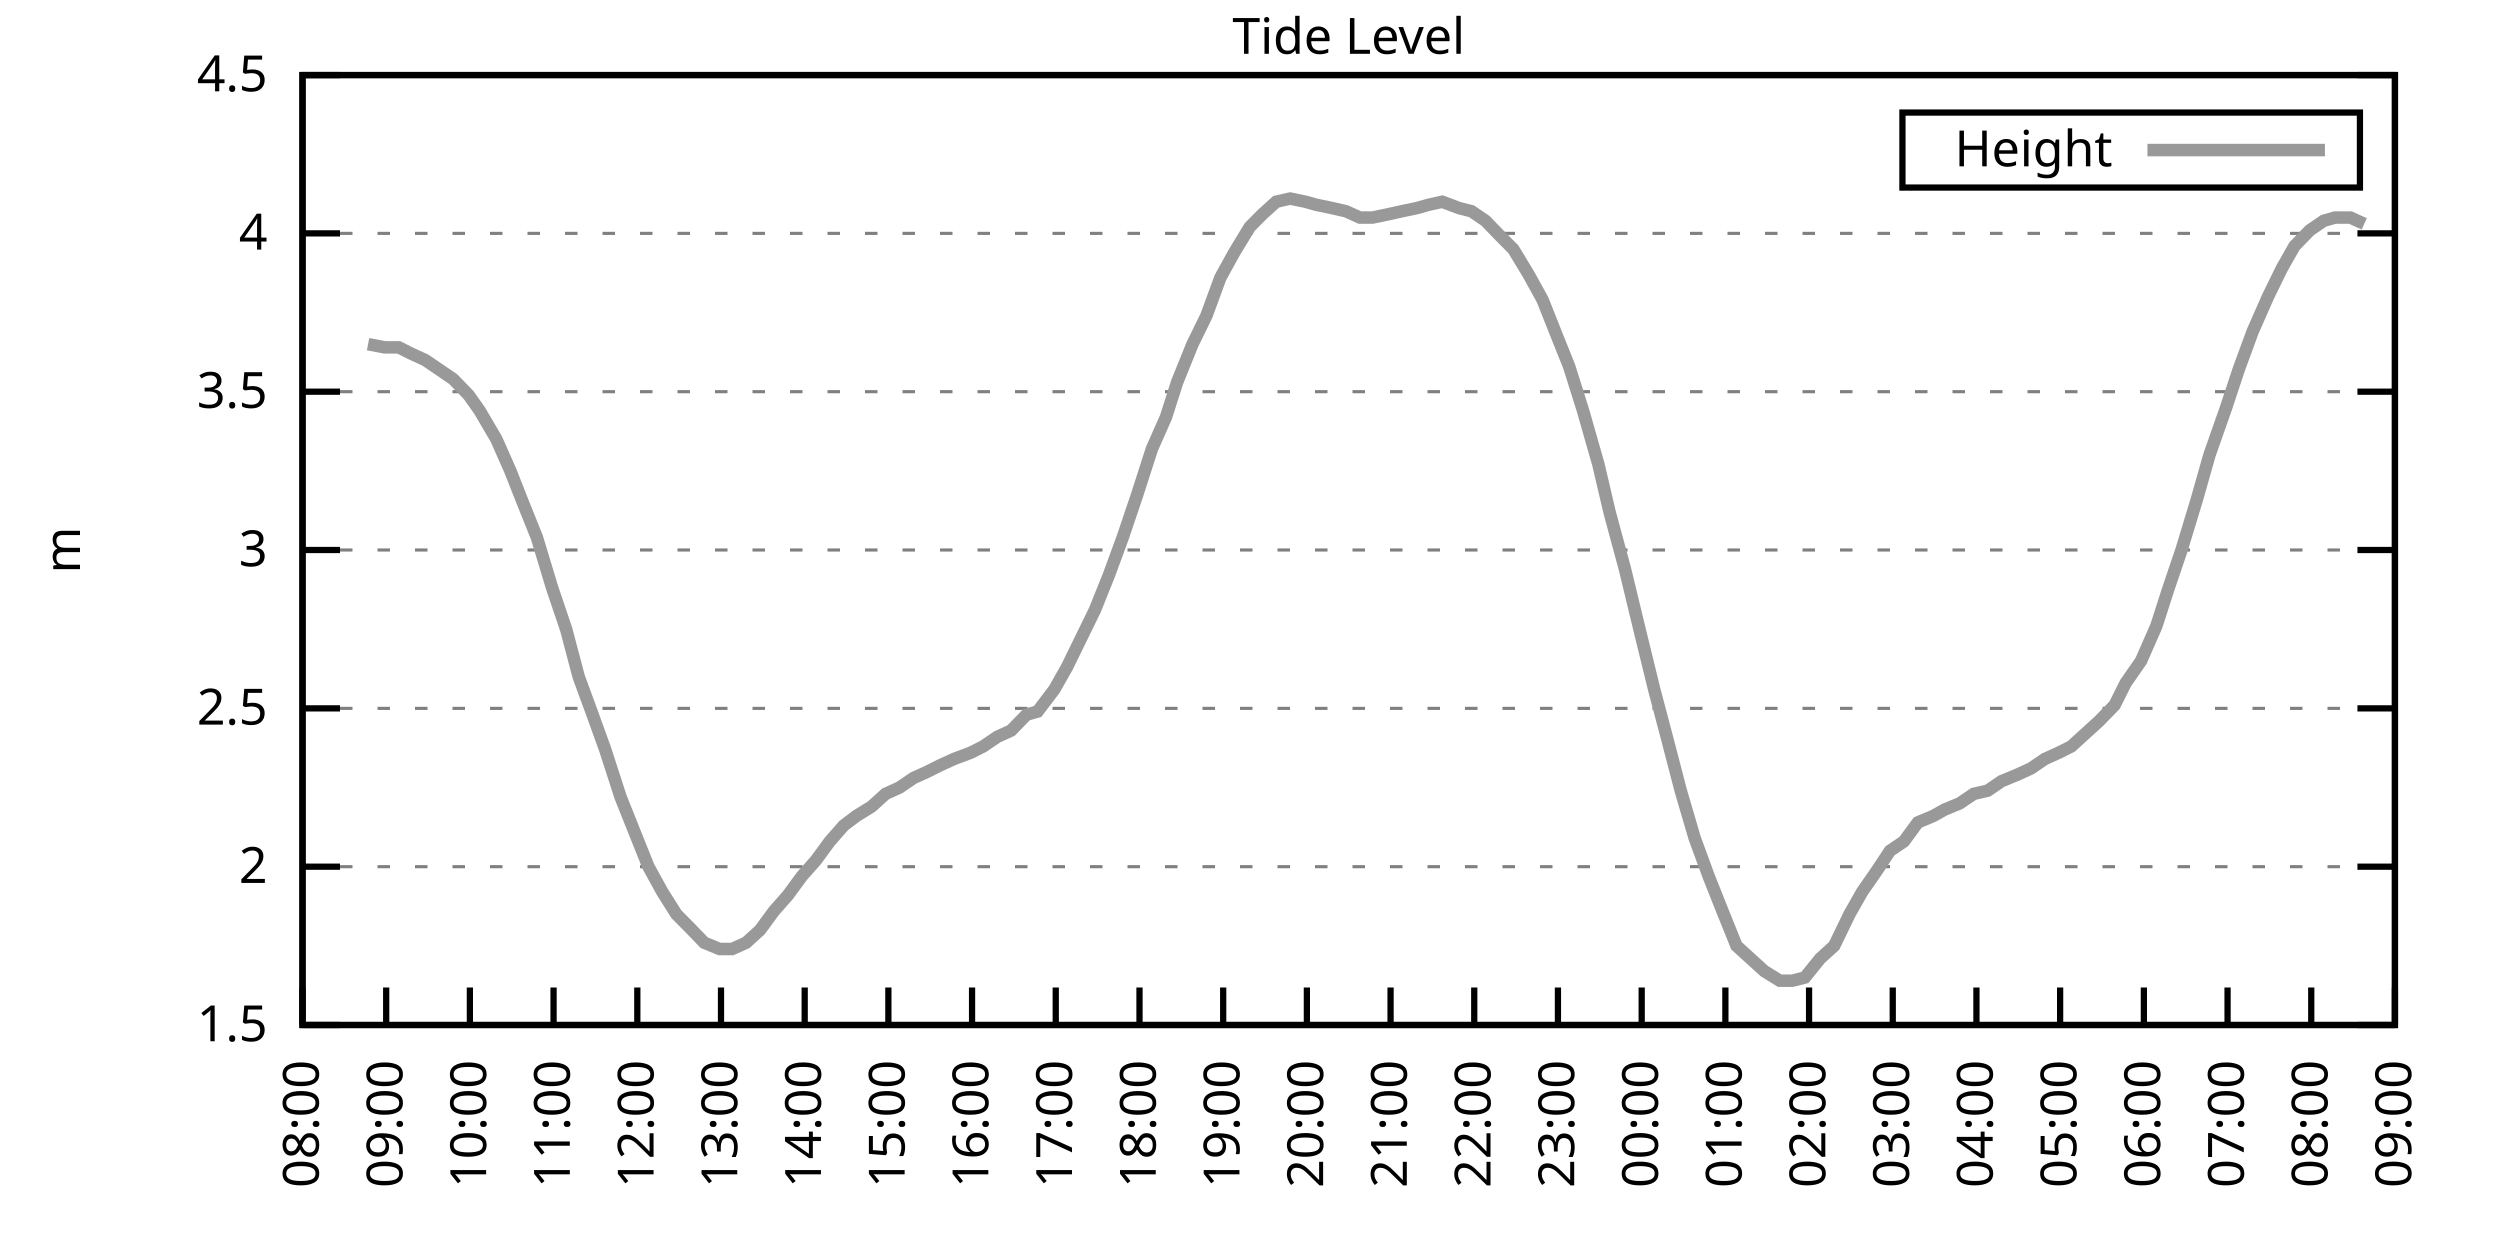
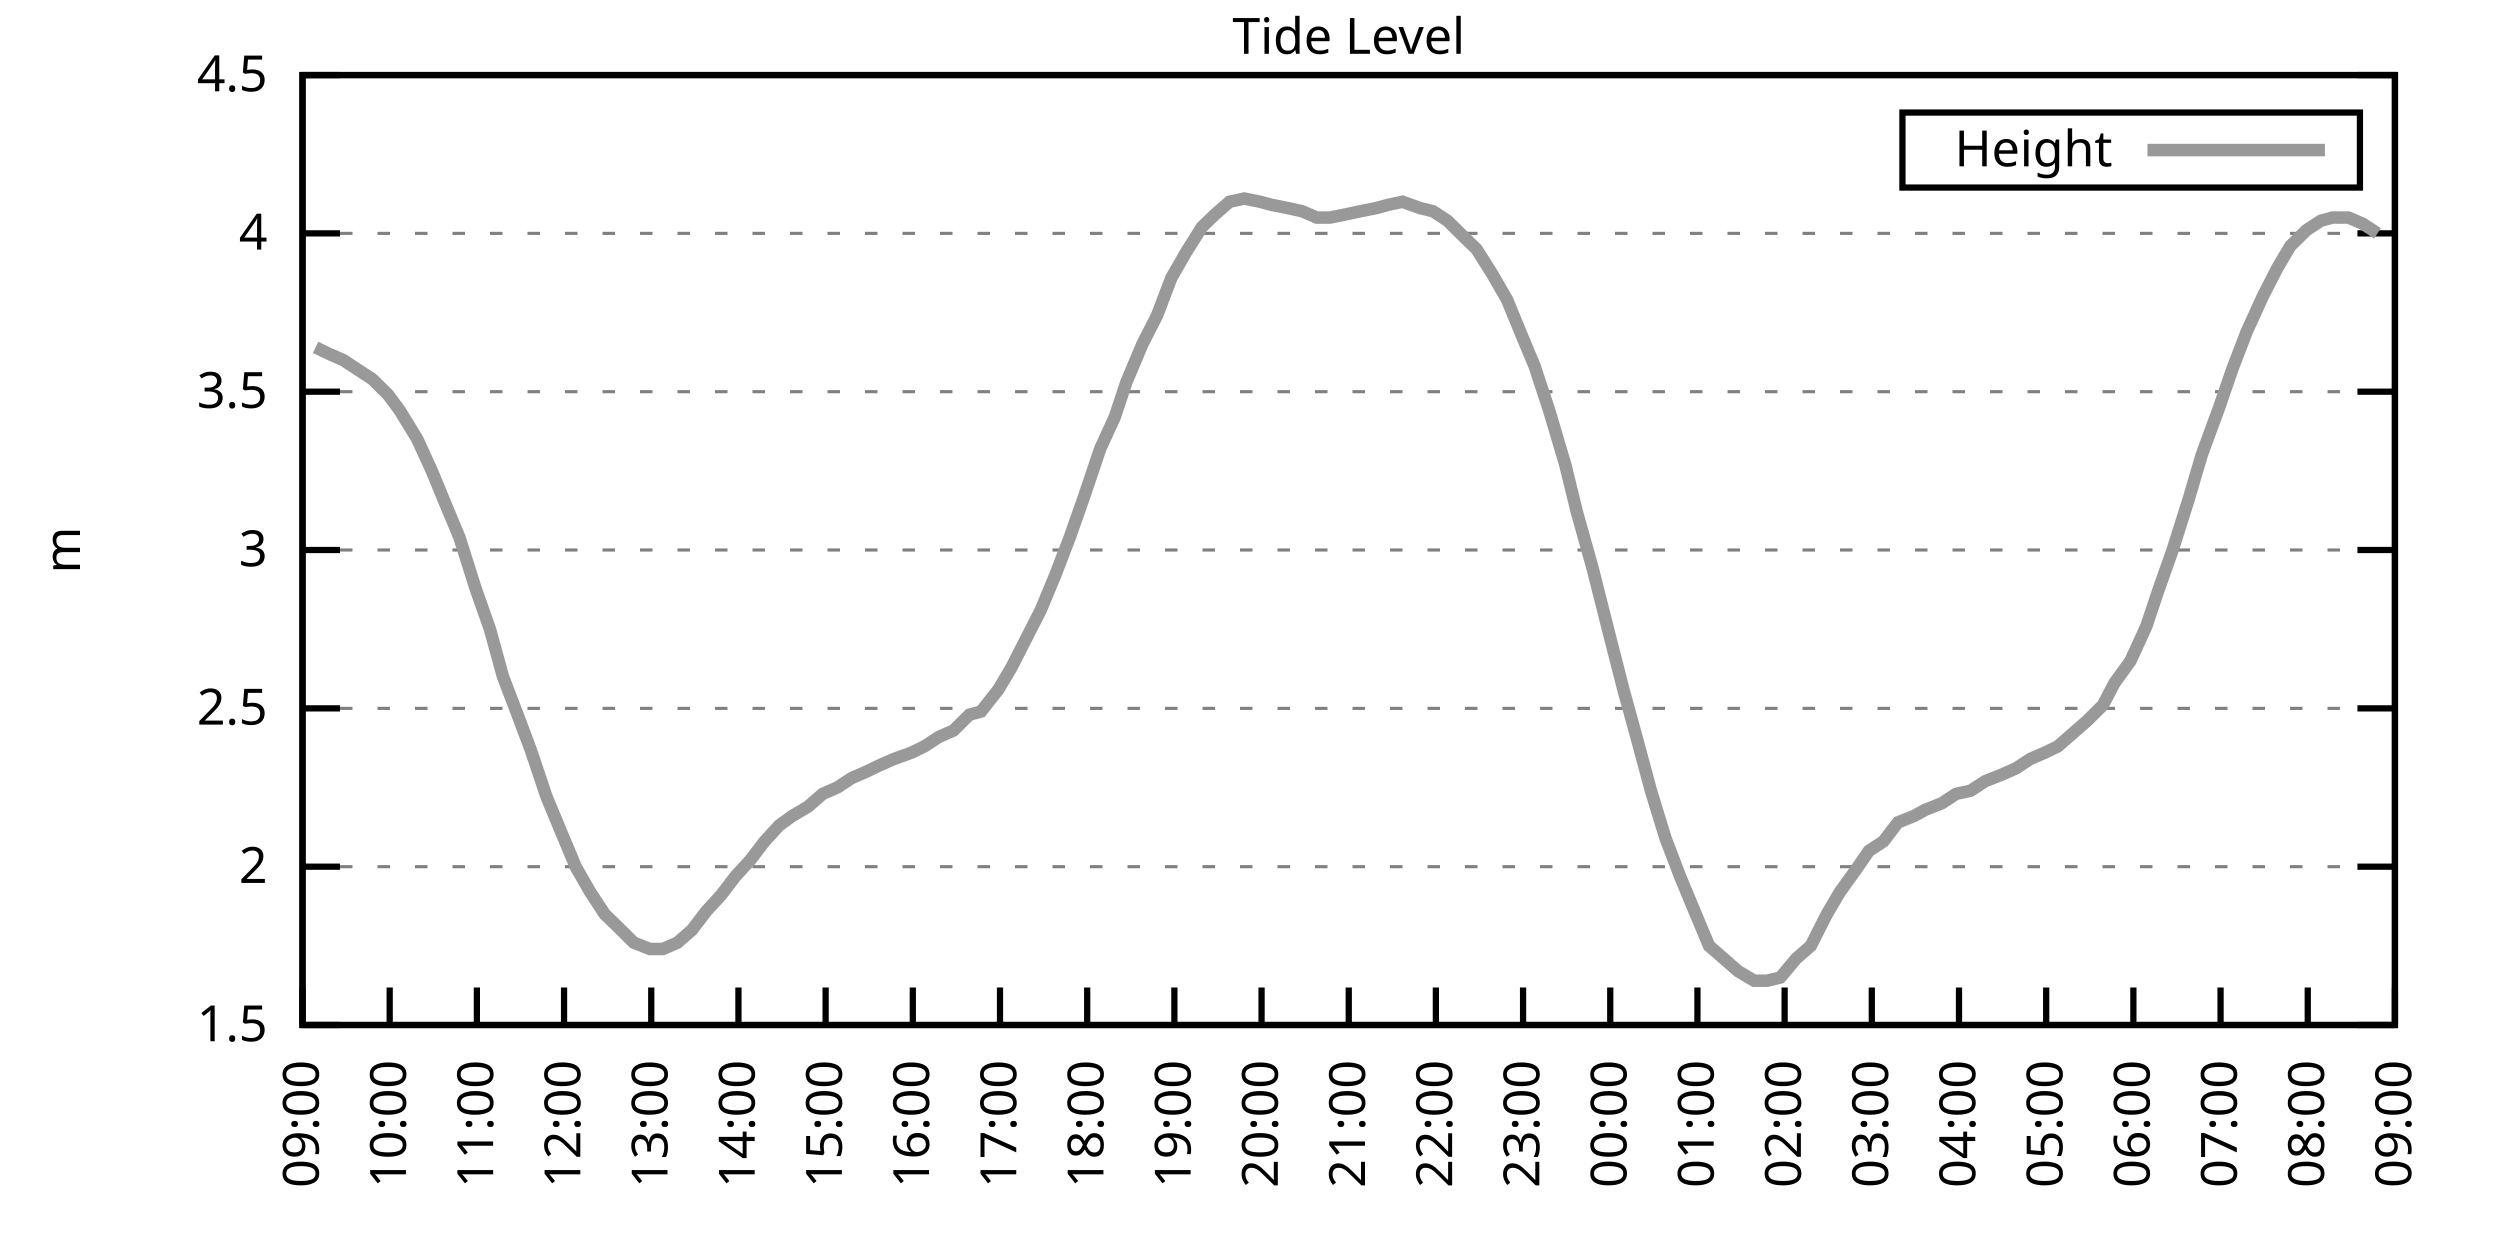
<svg xmlns="http://www.w3.org/2000/svg" xmlns:xlink="http://www.w3.org/1999/xlink" width="400" height="200" viewBox="0 0 400 200">
  <g id="gnuplot_canvas">
    <rect x="0" y="0" width="400" height="200" fill="none" />
    <defs>
      <circle id="gpDot" r="0.5" stroke-width="0.5" stroke="currentColor" />
      <path id="gpPt0" stroke-width="0.333" stroke="currentColor" d="M-1,0 h2 M0,-1 v2" />
      <path id="gpPt1" stroke-width="0.333" stroke="currentColor" d="M-1,-1 L1,1 M1,-1 L-1,1" />
      <path id="gpPt2" stroke-width="0.333" stroke="currentColor" d="M-1,0 L1,0 M0,-1 L0,1 M-1,-1 L1,1 M-1,1 L1,-1" />
      <rect id="gpPt3" stroke-width="0.333" stroke="currentColor" x="-1" y="-1" width="2" height="2" />
      <rect id="gpPt4" stroke-width="0.333" stroke="currentColor" fill="currentColor" x="-1" y="-1" width="2" height="2" />
      <circle id="gpPt5" stroke-width="0.333" stroke="currentColor" cx="0" cy="0" r="1" />
      <use xlink:href="#gpPt5" id="gpPt6" fill="currentColor" stroke="none" />
      <path id="gpPt7" stroke-width="0.333" stroke="currentColor" d="M0,-1.33 L-1.33,0.67 L1.33,0.67 z" />
      <use xlink:href="#gpPt7" id="gpPt8" fill="currentColor" stroke="none" />
      <use xlink:href="#gpPt7" id="gpPt9" stroke="currentColor" transform="rotate(180)" />
      <use xlink:href="#gpPt9" id="gpPt10" fill="currentColor" stroke="none" />
      <use xlink:href="#gpPt3" id="gpPt11" stroke="currentColor" transform="rotate(45)" />
      <use xlink:href="#gpPt11" id="gpPt12" fill="currentColor" stroke="none" />
      <path id="gpPt13" stroke-width="0.333" stroke="currentColor" d="M0,1.330 L1.265,0.411 L0.782,-1.067 L-0.782,-1.076 L-1.265,0.411 z" />
      <use xlink:href="#gpPt13" id="gpPt14" fill="currentColor" stroke="none" />
      <filter id="textbox" filterUnits="objectBoundingBox" x="0" y="0" height="1" width="1">
        <feFlood flood-color="white" flood-opacity="1" result="bgnd" />
        <feComposite in="SourceGraphic" in2="bgnd" operator="atop" />
      </filter>
      <filter id="greybox" filterUnits="objectBoundingBox" x="0" y="0" height="1" width="1">
        <feFlood flood-color="lightgrey" flood-opacity="1" result="grey" />
        <feComposite in="SourceGraphic" in2="grey" operator="atop" />
      </filter>
    </defs>
    <g fill="none" color="white" stroke="currentColor" stroke-width="1.00" stroke-linecap="butt" stroke-linejoin="miter">
</g>
    <g fill="none" color="black" stroke="currentColor" stroke-width="1.00" stroke-linecap="butt" stroke-linejoin="miter">
      <g stroke="none" shape-rendering="crispEdges">
        <polygon fill="rgb(255, 255, 255)" points="48.40,164.00 383.18,164.00 383.18,12.02 48.40,12.02 " />
      </g>
    </g>
    <g fill="none" color="black" stroke="currentColor" stroke-width="1.00" stroke-linecap="butt" stroke-linejoin="miter">
</g>
    <g fill="none" color="black" stroke="black" stroke-width="0.50" stroke-linecap="butt" stroke-linejoin="miter">
</g>
    <g fill="none" color="gray" stroke="currentColor" stroke-width="0.50" stroke-linecap="butt" stroke-linejoin="miter">
      <path stroke="gray" stroke-dasharray="2,4" class="gridline" d="M48.40,164.00 L383.19,164.00  " />
    </g>
    <g fill="none" color="gray" stroke="gray" stroke-width="1.00" stroke-linecap="butt" stroke-linejoin="miter">
</g>
    <g fill="none" color="black" stroke="currentColor" stroke-width="1.00" stroke-linecap="butt" stroke-linejoin="miter">
      <path stroke="black" d="M48.40,164.00 L54.40,164.00 M383.19,164.00 L377.19,164.00  " />
      <g transform="translate(42.80,166.60)" stroke="none" fill="black" font-family="Sans" font-size="8.00" text-anchor="end">
        <text>
          <tspan font-family="Sans"> 1.5</tspan>
        </text>
      </g>
    </g>
    <g fill="none" color="black" stroke="currentColor" stroke-width="1.00" stroke-linecap="butt" stroke-linejoin="miter">
</g>
    <g fill="none" color="black" stroke="black" stroke-width="0.50" stroke-linecap="butt" stroke-linejoin="miter">
</g>
    <g fill="none" color="gray" stroke="currentColor" stroke-width="0.50" stroke-linecap="butt" stroke-linejoin="miter">
      <path stroke="gray" stroke-dasharray="2,4" class="gridline" d="M48.40,138.67 L383.19,138.67  " />
    </g>
    <g fill="none" color="gray" stroke="gray" stroke-width="1.00" stroke-linecap="butt" stroke-linejoin="miter">
</g>
    <g fill="none" color="black" stroke="currentColor" stroke-width="1.00" stroke-linecap="butt" stroke-linejoin="miter">
      <path stroke="black" d="M48.40,138.67 L54.40,138.67 M383.19,138.67 L377.19,138.67  " />
      <g transform="translate(42.80,141.27)" stroke="none" fill="black" font-family="Sans" font-size="8.00" text-anchor="end">
        <text>
          <tspan font-family="Sans"> 2</tspan>
        </text>
      </g>
    </g>
    <g fill="none" color="black" stroke="currentColor" stroke-width="1.00" stroke-linecap="butt" stroke-linejoin="miter">
</g>
    <g fill="none" color="black" stroke="black" stroke-width="0.50" stroke-linecap="butt" stroke-linejoin="miter">
</g>
    <g fill="none" color="gray" stroke="currentColor" stroke-width="0.50" stroke-linecap="butt" stroke-linejoin="miter">
      <path stroke="gray" stroke-dasharray="2,4" class="gridline" d="M48.40,113.34 L383.19,113.34  " />
    </g>
    <g fill="none" color="gray" stroke="gray" stroke-width="1.00" stroke-linecap="butt" stroke-linejoin="miter">
</g>
    <g fill="none" color="black" stroke="currentColor" stroke-width="1.00" stroke-linecap="butt" stroke-linejoin="miter">
      <path stroke="black" d="M48.40,113.34 L54.40,113.34 M383.19,113.34 L377.19,113.34  " />
      <g transform="translate(42.80,115.94)" stroke="none" fill="black" font-family="Sans" font-size="8.00" text-anchor="end">
        <text>
          <tspan font-family="Sans"> 2.5</tspan>
        </text>
      </g>
    </g>
    <g fill="none" color="black" stroke="currentColor" stroke-width="1.00" stroke-linecap="butt" stroke-linejoin="miter">
</g>
    <g fill="none" color="black" stroke="black" stroke-width="0.50" stroke-linecap="butt" stroke-linejoin="miter">
</g>
    <g fill="none" color="gray" stroke="currentColor" stroke-width="0.50" stroke-linecap="butt" stroke-linejoin="miter">
      <path stroke="gray" stroke-dasharray="2,4" class="gridline" d="M48.40,88.00 L383.19,88.00  " />
    </g>
    <g fill="none" color="gray" stroke="gray" stroke-width="1.00" stroke-linecap="butt" stroke-linejoin="miter">
</g>
    <g fill="none" color="black" stroke="currentColor" stroke-width="1.00" stroke-linecap="butt" stroke-linejoin="miter">
      <path stroke="black" d="M48.40,88.00 L54.40,88.00 M383.19,88.00 L377.19,88.00  " />
      <g transform="translate(42.80,90.60)" stroke="none" fill="black" font-family="Sans" font-size="8.00" text-anchor="end">
        <text>
          <tspan font-family="Sans"> 3</tspan>
        </text>
      </g>
    </g>
    <g fill="none" color="black" stroke="currentColor" stroke-width="1.00" stroke-linecap="butt" stroke-linejoin="miter">
</g>
    <g fill="none" color="black" stroke="black" stroke-width="0.50" stroke-linecap="butt" stroke-linejoin="miter">
</g>
    <g fill="none" color="gray" stroke="currentColor" stroke-width="0.50" stroke-linecap="butt" stroke-linejoin="miter">
      <path stroke="gray" stroke-dasharray="2,4" class="gridline" d="M48.40,62.67 L383.19,62.67  " />
    </g>
    <g fill="none" color="gray" stroke="gray" stroke-width="1.00" stroke-linecap="butt" stroke-linejoin="miter">
</g>
    <g fill="none" color="black" stroke="currentColor" stroke-width="1.00" stroke-linecap="butt" stroke-linejoin="miter">
      <path stroke="black" d="M48.40,62.67 L54.40,62.67 M383.19,62.67 L377.19,62.67  " />
      <g transform="translate(42.80,65.27)" stroke="none" fill="black" font-family="Sans" font-size="8.00" text-anchor="end">
        <text>
          <tspan font-family="Sans"> 3.5</tspan>
        </text>
      </g>
    </g>
    <g fill="none" color="black" stroke="currentColor" stroke-width="1.00" stroke-linecap="butt" stroke-linejoin="miter">
</g>
    <g fill="none" color="black" stroke="black" stroke-width="0.50" stroke-linecap="butt" stroke-linejoin="miter">
</g>
    <g fill="none" color="gray" stroke="currentColor" stroke-width="0.50" stroke-linecap="butt" stroke-linejoin="miter">
      <path stroke="gray" stroke-dasharray="2,4" class="gridline" d="M48.40,37.34 L383.19,37.34  " />
    </g>
    <g fill="none" color="gray" stroke="gray" stroke-width="1.00" stroke-linecap="butt" stroke-linejoin="miter">
</g>
    <g fill="none" color="black" stroke="currentColor" stroke-width="1.00" stroke-linecap="butt" stroke-linejoin="miter">
      <path stroke="black" d="M48.40,37.34 L54.40,37.34 M383.19,37.34 L377.19,37.34  " />
      <g transform="translate(42.80,39.94)" stroke="none" fill="black" font-family="Sans" font-size="8.00" text-anchor="end">
        <text>
          <tspan font-family="Sans"> 4</tspan>
        </text>
      </g>
    </g>
    <g fill="none" color="black" stroke="currentColor" stroke-width="1.00" stroke-linecap="butt" stroke-linejoin="miter">
</g>
    <g fill="none" color="black" stroke="black" stroke-width="0.50" stroke-linecap="butt" stroke-linejoin="miter">
</g>
    <g fill="none" color="gray" stroke="currentColor" stroke-width="0.50" stroke-linecap="butt" stroke-linejoin="miter">
      <path stroke="gray" stroke-dasharray="2,4" class="gridline" d="M48.40,12.01 L383.19,12.01  " />
    </g>
    <g fill="none" color="gray" stroke="gray" stroke-width="1.00" stroke-linecap="butt" stroke-linejoin="miter">
</g>
    <g fill="none" color="black" stroke="currentColor" stroke-width="1.00" stroke-linecap="butt" stroke-linejoin="miter">
      <path stroke="black" d="M48.40,12.01 L54.40,12.01 M383.19,12.01 L377.19,12.01  " />
      <g transform="translate(42.80,14.61)" stroke="none" fill="black" font-family="Sans" font-size="8.00" text-anchor="end">
        <text>
          <tspan font-family="Sans"> 4.5</tspan>
        </text>
      </g>
    </g>
    <g fill="none" color="black" stroke="currentColor" stroke-width="1.00" stroke-linecap="butt" stroke-linejoin="miter">
      <path stroke="black" d="M48.40,164.00 L48.40,158.00  " />
      <g transform="translate(51.00,169.60) rotate(270.00)" stroke="none" fill="black" font-family="Sans" font-size="8.00" text-anchor="end">
        <text>
-           <tspan font-family="Sans">08:00</tspan>
-         </text>
-       </g>
-     </g>
-     <g fill="none" color="black" stroke="currentColor" stroke-width="1.00" stroke-linecap="butt" stroke-linejoin="miter">
-       <path stroke="black" d="M61.79,164.00 L61.79,158.00  " />
-       <g transform="translate(64.39,169.60) rotate(270.00)" stroke="none" fill="black" font-family="Sans" font-size="8.00" text-anchor="end">
-         <text>
          <tspan font-family="Sans">09:00</tspan>
        </text>
      </g>
    </g>
    <g fill="none" color="black" stroke="currentColor" stroke-width="1.00" stroke-linecap="butt" stroke-linejoin="miter">
-       <path stroke="black" d="M75.18,164.00 L75.18,158.00  " />
-       <g transform="translate(77.78,169.60) rotate(270.00)" stroke="none" fill="black" font-family="Sans" font-size="8.00" text-anchor="end">
+       <path stroke="black" d="M62.35,164.00 L62.35,158.00  " />
+       <g transform="translate(64.95,169.60) rotate(270.00)" stroke="none" fill="black" font-family="Sans" font-size="8.00" text-anchor="end">
        <text>
          <tspan font-family="Sans">10:00</tspan>
        </text>
      </g>
    </g>
    <g fill="none" color="black" stroke="currentColor" stroke-width="1.00" stroke-linecap="butt" stroke-linejoin="miter">
-       <path stroke="black" d="M88.57,164.00 L88.57,158.00  " />
-       <g transform="translate(91.17,169.60) rotate(270.00)" stroke="none" fill="black" font-family="Sans" font-size="8.00" text-anchor="end">
+       <path stroke="black" d="M76.30,164.00 L76.30,158.00  " />
+       <g transform="translate(78.90,169.60) rotate(270.00)" stroke="none" fill="black" font-family="Sans" font-size="8.00" text-anchor="end">
        <text>
          <tspan font-family="Sans">11:00</tspan>
        </text>
      </g>
    </g>
    <g fill="none" color="black" stroke="currentColor" stroke-width="1.00" stroke-linecap="butt" stroke-linejoin="miter">
-       <path stroke="black" d="M101.97,164.00 L101.97,158.00  " />
-       <g transform="translate(104.57,169.60) rotate(270.00)" stroke="none" fill="black" font-family="Sans" font-size="8.00" text-anchor="end">
+       <path stroke="black" d="M90.25,164.00 L90.25,158.00  " />
+       <g transform="translate(92.85,169.60) rotate(270.00)" stroke="none" fill="black" font-family="Sans" font-size="8.00" text-anchor="end">
        <text>
          <tspan font-family="Sans">12:00</tspan>
        </text>
      </g>
    </g>
    <g fill="none" color="black" stroke="currentColor" stroke-width="1.00" stroke-linecap="butt" stroke-linejoin="miter">
-       <path stroke="black" d="M115.36,164.00 L115.36,158.00  " />
-       <g transform="translate(117.96,169.60) rotate(270.00)" stroke="none" fill="black" font-family="Sans" font-size="8.00" text-anchor="end">
+       <path stroke="black" d="M104.20,164.00 L104.20,158.00  " />
+       <g transform="translate(106.80,169.60) rotate(270.00)" stroke="none" fill="black" font-family="Sans" font-size="8.00" text-anchor="end">
        <text>
          <tspan font-family="Sans">13:00</tspan>
        </text>
      </g>
    </g>
    <g fill="none" color="black" stroke="currentColor" stroke-width="1.00" stroke-linecap="butt" stroke-linejoin="miter">
-       <path stroke="black" d="M128.75,164.00 L128.75,158.00  " />
-       <g transform="translate(131.35,169.60) rotate(270.00)" stroke="none" fill="black" font-family="Sans" font-size="8.00" text-anchor="end">
+       <path stroke="black" d="M118.15,164.00 L118.15,158.00  " />
+       <g transform="translate(120.75,169.60) rotate(270.00)" stroke="none" fill="black" font-family="Sans" font-size="8.00" text-anchor="end">
        <text>
          <tspan font-family="Sans">14:00</tspan>
        </text>
      </g>
    </g>
    <g fill="none" color="black" stroke="currentColor" stroke-width="1.00" stroke-linecap="butt" stroke-linejoin="miter">
-       <path stroke="black" d="M142.14,164.00 L142.14,158.00  " />
-       <g transform="translate(144.74,169.60) rotate(270.00)" stroke="none" fill="black" font-family="Sans" font-size="8.00" text-anchor="end">
+       <path stroke="black" d="M132.10,164.00 L132.10,158.00  " />
+       <g transform="translate(134.70,169.60) rotate(270.00)" stroke="none" fill="black" font-family="Sans" font-size="8.00" text-anchor="end">
        <text>
          <tspan font-family="Sans">15:00</tspan>
        </text>
      </g>
    </g>
    <g fill="none" color="black" stroke="currentColor" stroke-width="1.00" stroke-linecap="butt" stroke-linejoin="miter">
-       <path stroke="black" d="M155.53,164.00 L155.53,158.00  " />
-       <g transform="translate(158.13,169.60) rotate(270.00)" stroke="none" fill="black" font-family="Sans" font-size="8.00" text-anchor="end">
+       <path stroke="black" d="M146.05,164.00 L146.05,158.00  " />
+       <g transform="translate(148.65,169.60) rotate(270.00)" stroke="none" fill="black" font-family="Sans" font-size="8.00" text-anchor="end">
        <text>
          <tspan font-family="Sans">16:00</tspan>
        </text>
      </g>
    </g>
    <g fill="none" color="black" stroke="currentColor" stroke-width="1.00" stroke-linecap="butt" stroke-linejoin="miter">
-       <path stroke="black" d="M168.92,164.00 L168.92,158.00  " />
-       <g transform="translate(171.52,169.60) rotate(270.00)" stroke="none" fill="black" font-family="Sans" font-size="8.00" text-anchor="end">
+       <path stroke="black" d="M160.00,164.00 L160.00,158.00  " />
+       <g transform="translate(162.60,169.60) rotate(270.00)" stroke="none" fill="black" font-family="Sans" font-size="8.00" text-anchor="end">
        <text>
          <tspan font-family="Sans">17:00</tspan>
        </text>
      </g>
    </g>
    <g fill="none" color="black" stroke="currentColor" stroke-width="1.00" stroke-linecap="butt" stroke-linejoin="miter">
-       <path stroke="black" d="M182.32,164.00 L182.32,158.00  " />
-       <g transform="translate(184.92,169.60) rotate(270.00)" stroke="none" fill="black" font-family="Sans" font-size="8.00" text-anchor="end">
+       <path stroke="black" d="M173.95,164.00 L173.95,158.00  " />
+       <g transform="translate(176.55,169.60) rotate(270.00)" stroke="none" fill="black" font-family="Sans" font-size="8.00" text-anchor="end">
        <text>
          <tspan font-family="Sans">18:00</tspan>
        </text>
      </g>
    </g>
    <g fill="none" color="black" stroke="currentColor" stroke-width="1.00" stroke-linecap="butt" stroke-linejoin="miter">
-       <path stroke="black" d="M195.71,164.00 L195.71,158.00  " />
-       <g transform="translate(198.31,169.60) rotate(270.00)" stroke="none" fill="black" font-family="Sans" font-size="8.00" text-anchor="end">
+       <path stroke="black" d="M187.90,164.00 L187.90,158.00  " />
+       <g transform="translate(190.50,169.60) rotate(270.00)" stroke="none" fill="black" font-family="Sans" font-size="8.00" text-anchor="end">
        <text>
          <tspan font-family="Sans">19:00</tspan>
        </text>
      </g>
    </g>
    <g fill="none" color="black" stroke="currentColor" stroke-width="1.00" stroke-linecap="butt" stroke-linejoin="miter">
-       <path stroke="black" d="M209.10,164.00 L209.10,158.00  " />
-       <g transform="translate(211.70,169.60) rotate(270.00)" stroke="none" fill="black" font-family="Sans" font-size="8.00" text-anchor="end">
+       <path stroke="black" d="M201.85,164.00 L201.85,158.00  " />
+       <g transform="translate(204.45,169.60) rotate(270.00)" stroke="none" fill="black" font-family="Sans" font-size="8.00" text-anchor="end">
        <text>
          <tspan font-family="Sans">20:00</tspan>
        </text>
      </g>
    </g>
    <g fill="none" color="black" stroke="currentColor" stroke-width="1.00" stroke-linecap="butt" stroke-linejoin="miter">
-       <path stroke="black" d="M222.49,164.00 L222.49,158.00  " />
-       <g transform="translate(225.09,169.60) rotate(270.00)" stroke="none" fill="black" font-family="Sans" font-size="8.00" text-anchor="end">
+       <path stroke="black" d="M215.80,164.00 L215.80,158.00  " />
+       <g transform="translate(218.40,169.60) rotate(270.00)" stroke="none" fill="black" font-family="Sans" font-size="8.00" text-anchor="end">
        <text>
          <tspan font-family="Sans">21:00</tspan>
        </text>
      </g>
    </g>
    <g fill="none" color="black" stroke="currentColor" stroke-width="1.00" stroke-linecap="butt" stroke-linejoin="miter">
-       <path stroke="black" d="M235.88,164.00 L235.88,158.00  " />
-       <g transform="translate(238.48,169.60) rotate(270.00)" stroke="none" fill="black" font-family="Sans" font-size="8.00" text-anchor="end">
+       <path stroke="black" d="M229.74,164.00 L229.74,158.00  " />
+       <g transform="translate(232.34,169.60) rotate(270.00)" stroke="none" fill="black" font-family="Sans" font-size="8.00" text-anchor="end">
        <text>
          <tspan font-family="Sans">22:00</tspan>
        </text>
      </g>
    </g>
    <g fill="none" color="black" stroke="currentColor" stroke-width="1.00" stroke-linecap="butt" stroke-linejoin="miter">
-       <path stroke="black" d="M249.27,164.00 L249.27,158.00  " />
-       <g transform="translate(251.87,169.60) rotate(270.00)" stroke="none" fill="black" font-family="Sans" font-size="8.00" text-anchor="end">
+       <path stroke="black" d="M243.69,164.00 L243.69,158.00  " />
+       <g transform="translate(246.29,169.60) rotate(270.00)" stroke="none" fill="black" font-family="Sans" font-size="8.00" text-anchor="end">
        <text>
          <tspan font-family="Sans">23:00</tspan>
        </text>
      </g>
    </g>
    <g fill="none" color="black" stroke="currentColor" stroke-width="1.00" stroke-linecap="butt" stroke-linejoin="miter">
-       <path stroke="black" d="M262.67,164.00 L262.67,158.00  " />
-       <g transform="translate(265.27,169.60) rotate(270.00)" stroke="none" fill="black" font-family="Sans" font-size="8.00" text-anchor="end">
+       <path stroke="black" d="M257.64,164.00 L257.64,158.00  " />
+       <g transform="translate(260.24,169.60) rotate(270.00)" stroke="none" fill="black" font-family="Sans" font-size="8.00" text-anchor="end">
        <text>
          <tspan font-family="Sans">00:00</tspan>
        </text>
      </g>
    </g>
    <g fill="none" color="black" stroke="currentColor" stroke-width="1.00" stroke-linecap="butt" stroke-linejoin="miter">
-       <path stroke="black" d="M276.06,164.00 L276.06,158.00  " />
-       <g transform="translate(278.66,169.60) rotate(270.00)" stroke="none" fill="black" font-family="Sans" font-size="8.00" text-anchor="end">
+       <path stroke="black" d="M271.59,164.00 L271.59,158.00  " />
+       <g transform="translate(274.19,169.60) rotate(270.00)" stroke="none" fill="black" font-family="Sans" font-size="8.00" text-anchor="end">
        <text>
          <tspan font-family="Sans">01:00</tspan>
        </text>
      </g>
    </g>
    <g fill="none" color="black" stroke="currentColor" stroke-width="1.00" stroke-linecap="butt" stroke-linejoin="miter">
-       <path stroke="black" d="M289.45,164.00 L289.45,158.00  " />
-       <g transform="translate(292.05,169.60) rotate(270.00)" stroke="none" fill="black" font-family="Sans" font-size="8.00" text-anchor="end">
+       <path stroke="black" d="M285.54,164.00 L285.54,158.00  " />
+       <g transform="translate(288.14,169.60) rotate(270.00)" stroke="none" fill="black" font-family="Sans" font-size="8.00" text-anchor="end">
        <text>
          <tspan font-family="Sans">02:00</tspan>
        </text>
      </g>
    </g>
    <g fill="none" color="black" stroke="currentColor" stroke-width="1.00" stroke-linecap="butt" stroke-linejoin="miter">
-       <path stroke="black" d="M302.84,164.00 L302.84,158.00  " />
-       <g transform="translate(305.44,169.60) rotate(270.00)" stroke="none" fill="black" font-family="Sans" font-size="8.00" text-anchor="end">
+       <path stroke="black" d="M299.49,164.00 L299.49,158.00  " />
+       <g transform="translate(302.09,169.60) rotate(270.00)" stroke="none" fill="black" font-family="Sans" font-size="8.00" text-anchor="end">
        <text>
          <tspan font-family="Sans">03:00</tspan>
        </text>
      </g>
    </g>
    <g fill="none" color="black" stroke="currentColor" stroke-width="1.00" stroke-linecap="butt" stroke-linejoin="miter">
-       <path stroke="black" d="M316.23,164.00 L316.23,158.00  " />
-       <g transform="translate(318.83,169.60) rotate(270.00)" stroke="none" fill="black" font-family="Sans" font-size="8.00" text-anchor="end">
+       <path stroke="black" d="M313.44,164.00 L313.44,158.00  " />
+       <g transform="translate(316.04,169.60) rotate(270.00)" stroke="none" fill="black" font-family="Sans" font-size="8.00" text-anchor="end">
        <text>
          <tspan font-family="Sans">04:00</tspan>
        </text>
      </g>
    </g>
    <g fill="none" color="black" stroke="currentColor" stroke-width="1.00" stroke-linecap="butt" stroke-linejoin="miter">
-       <path stroke="black" d="M329.62,164.00 L329.62,158.00  " />
-       <g transform="translate(332.22,169.60) rotate(270.00)" stroke="none" fill="black" font-family="Sans" font-size="8.00" text-anchor="end">
+       <path stroke="black" d="M327.39,164.00 L327.39,158.00  " />
+       <g transform="translate(329.99,169.60) rotate(270.00)" stroke="none" fill="black" font-family="Sans" font-size="8.00" text-anchor="end">
        <text>
          <tspan font-family="Sans">05:00</tspan>
        </text>
      </g>
    </g>
    <g fill="none" color="black" stroke="currentColor" stroke-width="1.00" stroke-linecap="butt" stroke-linejoin="miter">
-       <path stroke="black" d="M343.02,164.00 L343.02,158.00  " />
-       <g transform="translate(345.62,169.60) rotate(270.00)" stroke="none" fill="black" font-family="Sans" font-size="8.00" text-anchor="end">
+       <path stroke="black" d="M341.34,164.00 L341.34,158.00  " />
+       <g transform="translate(343.94,169.60) rotate(270.00)" stroke="none" fill="black" font-family="Sans" font-size="8.00" text-anchor="end">
        <text>
          <tspan font-family="Sans">06:00</tspan>
        </text>
      </g>
    </g>
    <g fill="none" color="black" stroke="currentColor" stroke-width="1.00" stroke-linecap="butt" stroke-linejoin="miter">
-       <path stroke="black" d="M356.41,164.00 L356.41,158.00  " />
-       <g transform="translate(359.01,169.60) rotate(270.00)" stroke="none" fill="black" font-family="Sans" font-size="8.00" text-anchor="end">
+       <path stroke="black" d="M355.29,164.00 L355.29,158.00  " />
+       <g transform="translate(357.89,169.60) rotate(270.00)" stroke="none" fill="black" font-family="Sans" font-size="8.00" text-anchor="end">
        <text>
          <tspan font-family="Sans">07:00</tspan>
        </text>
      </g>
    </g>
    <g fill="none" color="black" stroke="currentColor" stroke-width="1.00" stroke-linecap="butt" stroke-linejoin="miter">
-       <path stroke="black" d="M369.80,164.00 L369.80,158.00  " />
-       <g transform="translate(372.40,169.60) rotate(270.00)" stroke="none" fill="black" font-family="Sans" font-size="8.00" text-anchor="end">
+       <path stroke="black" d="M369.24,164.00 L369.24,158.00  " />
+       <g transform="translate(371.84,169.60) rotate(270.00)" stroke="none" fill="black" font-family="Sans" font-size="8.00" text-anchor="end">
        <text>
          <tspan font-family="Sans">08:00</tspan>
        </text>
      </g>
    </g>
    <g fill="none" color="black" stroke="currentColor" stroke-width="1.00" stroke-linecap="butt" stroke-linejoin="miter">
      <path stroke="black" d="M383.19,164.00 L383.19,158.00  " />
      <g transform="translate(385.79,169.60) rotate(270.00)" stroke="none" fill="black" font-family="Sans" font-size="8.00" text-anchor="end">
        <text>
          <tspan font-family="Sans">09:00</tspan>
        </text>
      </g>
    </g>
    <g fill="none" color="black" stroke="currentColor" stroke-width="1.00" stroke-linecap="butt" stroke-linejoin="miter">
</g>
    <g fill="none" color="black" stroke="currentColor" stroke-width="1.00" stroke-linecap="butt" stroke-linejoin="miter">
      <path stroke="black" d="M48.40,12.01 L48.40,164.00 L383.19,164.00 L383.19,12.01 L48.40,12.01 Z  " />
    </g>
    <g fill="none" color="black" stroke="currentColor" stroke-width="1.00" stroke-linecap="butt" stroke-linejoin="miter">
</g>
    <g fill="none" color="black" stroke="currentColor" stroke-width="1.00" stroke-linecap="butt" stroke-linejoin="miter">
      <path stroke="black" d="M304.39,30.01 L304.39,18.01 L377.59,18.01 L377.59,30.01 L304.39,30.01 Z  " />
    </g>
    <g id="Tide_level_plot_1">
      <g fill="none" color="white" stroke="black" stroke-width="2.00" stroke-linecap="butt" stroke-linejoin="miter">
</g>
      <g fill="none" color="black" stroke="currentColor" stroke-width="2.00" stroke-linecap="butt" stroke-linejoin="miter">
        <g transform="translate(337.99,26.61)" stroke="none" fill="black" font-family="Sans" font-size="8.00" text-anchor="end">
          <text>
            <tspan font-family="Sans">Height</tspan>
          </text>
        </g>
      </g>
      <g fill="none" color="black" stroke="currentColor" stroke-width="2.00" stroke-linecap="butt" stroke-linejoin="miter">
-         <path stroke="rgb(153, 153, 153)" d="M343.59,24.01 L371.99,24.01 M58.89,55.07 L61.57,55.58 L63.80,55.58 L65.81,56.59 L68.04,57.61 L70.27,59.13   L72.50,60.65 L74.96,63.18 L76.75,65.71 L79.42,70.27 L81.66,75.34 L83.66,80.41 L85.90,85.98 L88.35,94.08   L90.58,100.67 L92.59,108.27 L94.82,114.35 L96.83,119.92 L99.29,127.52 L101.52,133.10 L103.75,138.67 L105.98,142.72   L108.22,146.27 L110.22,148.29 L112.68,150.83 L115.13,151.84 L117.14,151.84 L119.38,150.83 L121.61,148.80 L123.84,145.76   L126.07,143.23 L128.30,140.19 L130.54,137.66 L132.77,134.62 L135.00,132.08 L137.01,130.56 L139.46,129.04 L141.69,127.02   L143.93,126.00 L146.16,124.48 L148.39,123.47 L150.40,122.46 L152.63,121.44 L155.31,120.43 L157.32,119.42 L159.55,117.90   L161.78,116.88 L164.24,114.35 L166.02,113.84 L168.70,110.30 L170.71,106.75 L172.94,102.19 L175.17,97.63 L177.41,92.06   L179.64,85.98 L181.87,79.39 L184.32,71.79 L186.56,66.73 L188.34,61.15 L190.80,55.07 L193.03,50.51 L195.26,44.43   L197.49,40.38 L199.95,36.33 L201.96,34.30 L204.19,32.28 L206.42,31.77 L208.88,32.28 L210.66,32.78 L213.12,33.29   L215.35,33.80 L217.58,34.81 L219.59,34.81 L222.04,34.30 L224.28,33.80 L226.73,33.29 L228.52,32.78 L230.75,32.28   L233.43,33.29 L235.44,33.80 L237.67,35.32 L240.12,37.85 L242.13,39.87 L244.59,43.93 L246.82,47.98 L248.83,53.05   L251.06,58.62 L253.29,65.71 L255.75,74.33 L257.53,81.93 L259.99,91.04 L262.44,101.18 L264.67,110.30 L266.68,117.90   L268.92,126.51 L271.15,134.11 L273.38,140.19 L275.39,145.25 L277.84,151.33 L280.07,153.36 L282.31,155.39 L284.76,156.91   L286.77,156.91 L288.78,156.40 L291.23,153.36 L293.47,151.33 L295.92,146.27 L297.93,142.72 L300.39,139.17 L302.39,136.14   L304.63,134.62 L306.86,131.58 L309.31,130.56 L311.10,129.55 L313.55,128.54 L315.79,127.02 L318.02,126.51 L320.25,124.99   L322.70,123.98 L324.94,122.96 L327.17,121.44 L329.40,120.43 L331.41,119.42 L333.64,117.39 L335.87,115.36 L338.33,112.83   L340.11,109.28 L342.57,105.74 L345.02,100.16 L346.81,94.59 L349.04,88.00 L351.50,79.90 L353.51,72.81 L356.18,65.21   L358.19,59.13 L360.42,53.05 L362.88,47.47 L365.11,42.91 L367.12,39.37 L369.58,36.84 L371.81,35.32 L373.59,34.81   L376.05,34.81 L378.28,35.82  " />
+         <path stroke="rgb(153, 153, 153)" d="M343.59,24.01 L371.99,24.01 M50.49,55.58 L52.58,56.59 L54.91,57.61 L57.23,59.13 L59.56,60.65 L62.12,63.18   L63.98,65.71 L66.77,70.27 L69.09,75.34 L71.18,80.41 L73.51,85.98 L76.07,94.08 L78.39,100.67 L80.48,108.27   L82.81,114.35 L84.90,119.92 L87.46,127.52 L89.78,133.10 L92.11,138.67 L94.43,142.72 L96.76,146.27 L98.85,148.29   L101.41,150.83 L103.97,151.84 L106.06,151.84 L108.38,150.83 L110.71,148.80 L113.03,145.76 L115.36,143.23 L117.68,140.19   L120.01,137.66 L122.33,134.62 L124.66,132.08 L126.75,130.56 L129.31,129.04 L131.63,127.02 L133.96,126.00 L136.28,124.48   L138.61,123.47 L140.70,122.46 L143.02,121.44 L145.81,120.43 L147.91,119.42 L150.23,117.90 L152.56,116.88 L155.11,114.35   L156.97,113.84 L159.76,110.30 L161.86,106.75 L164.18,102.19 L166.51,97.63 L168.83,92.06 L171.16,85.98 L173.48,79.39   L176.04,71.79 L178.36,66.73 L180.22,61.15 L182.78,55.07 L185.11,50.51 L187.43,44.43 L189.76,40.38 L192.31,36.33   L194.41,34.30 L196.73,32.28 L199.06,31.77 L201.61,32.28 L203.47,32.78 L206.03,33.29 L208.36,33.80 L210.68,34.81   L212.77,34.81 L215.33,34.30 L217.65,33.80 L220.21,33.29 L222.07,32.78 L224.40,32.28 L227.19,33.29 L229.28,33.80   L231.60,35.32 L234.16,37.85 L236.25,39.87 L238.81,43.93 L241.14,47.98 L243.23,53.05 L245.55,58.62 L247.88,65.71   L250.44,74.33 L252.30,81.93 L254.85,91.04 L257.41,101.18 L259.74,110.30 L261.83,117.90 L264.15,126.51 L266.48,134.11   L268.80,140.19 L270.90,145.25 L273.45,151.33 L275.78,153.36 L278.10,155.39 L280.66,156.91 L282.75,156.91 L284.85,156.40   L287.40,153.36 L289.73,151.33 L292.29,146.27 L294.38,142.72 L296.94,139.17 L299.03,136.14 L301.35,134.62 L303.68,131.58   L306.23,130.56 L308.09,129.55 L310.65,128.54 L312.98,127.02 L315.30,126.51 L317.63,124.99 L320.18,123.98 L322.51,122.96   L324.83,121.44 L327.16,120.43 L329.25,119.42 L331.58,117.39 L333.90,115.36 L336.46,112.83 L338.32,109.28 L340.88,105.74   L343.43,100.16 L345.29,94.59 L347.62,88.00 L350.18,79.90 L352.27,72.81 L355.06,65.21 L357.15,59.13 L359.48,53.05   L362.03,47.47 L364.36,42.91 L366.45,39.37 L369.01,36.84 L371.33,35.32 L373.19,34.81 L375.75,34.81 L378.08,35.82   L380.40,37.34  " />
      </g>
    </g>
    <g fill="none" color="black" stroke="currentColor" stroke-width="2.00" stroke-linecap="butt" stroke-linejoin="miter">
</g>
    <g fill="none" color="black" stroke="black" stroke-width="1.00" stroke-linecap="butt" stroke-linejoin="miter">
</g>
    <g fill="none" color="black" stroke="currentColor" stroke-width="1.00" stroke-linecap="butt" stroke-linejoin="miter">
      <path stroke="black" d="M48.40,12.01 L48.40,164.00 L383.19,164.00 L383.19,12.01 L48.40,12.01 Z  " />
      <g transform="translate(12.80,88.01) rotate(270.00)" stroke="none" fill="black" font-family="Sans" font-size="8.00" text-anchor="middle">
        <text>
          <tspan font-family="Sans">m</tspan>
        </text>
      </g>
    </g>
    <g fill="none" color="black" stroke="currentColor" stroke-width="1.00" stroke-linecap="butt" stroke-linejoin="miter">
</g>
    <g fill="none" color="black" stroke="currentColor" stroke-width="1.00" stroke-linecap="butt" stroke-linejoin="miter">
      <g transform="translate(215.79,8.61)" stroke="none" fill="black" font-family="Sans" font-size="8.00" text-anchor="middle">
        <text>
          <tspan font-family="Sans">Tide Level</tspan>
        </text>
      </g>
    </g>
    <g fill="none" color="black" stroke="currentColor" stroke-width="1.00" stroke-linecap="butt" stroke-linejoin="miter">
</g>
  </g>
</svg>
